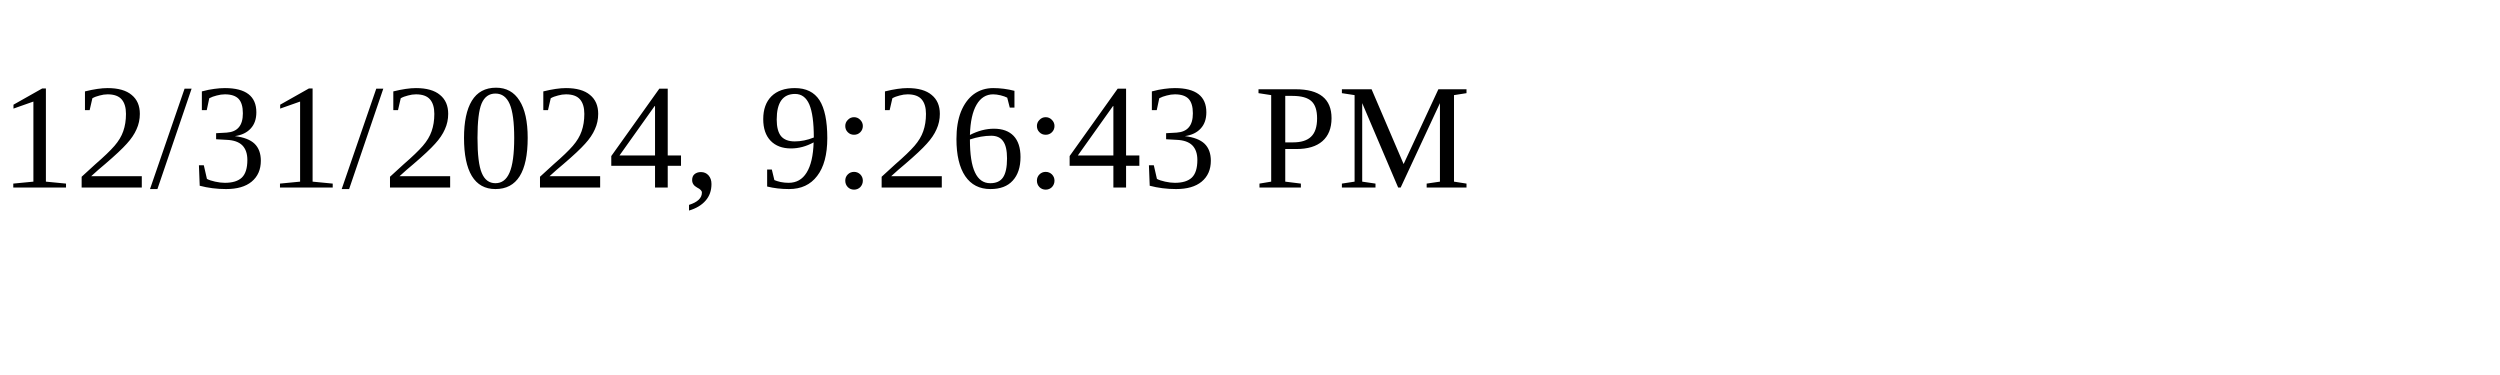
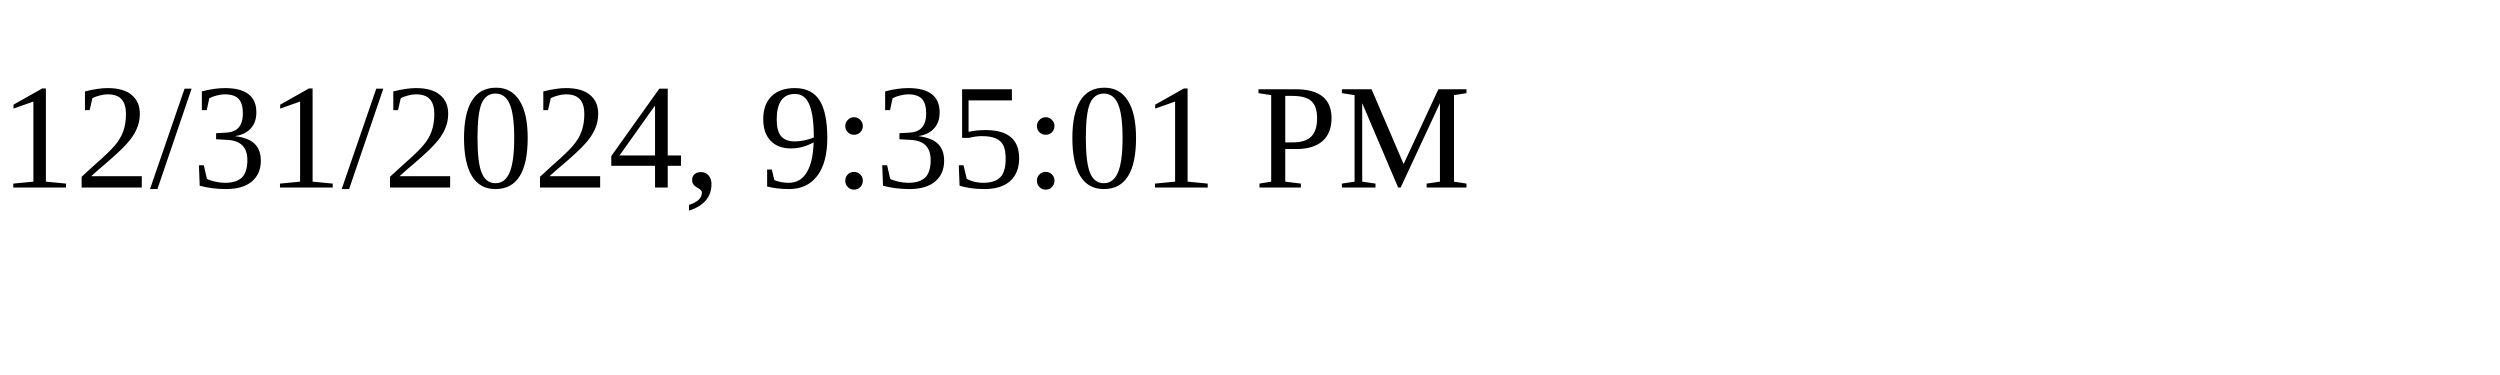
<svg xmlns="http://www.w3.org/2000/svg" height="30" width="200">
-   <text x="0" y="15">12/31/2024, 9:26:43 PM</text>
+   <text x="0" y="15">12/31/2024, 9:35:01 PM</text>
</svg>
